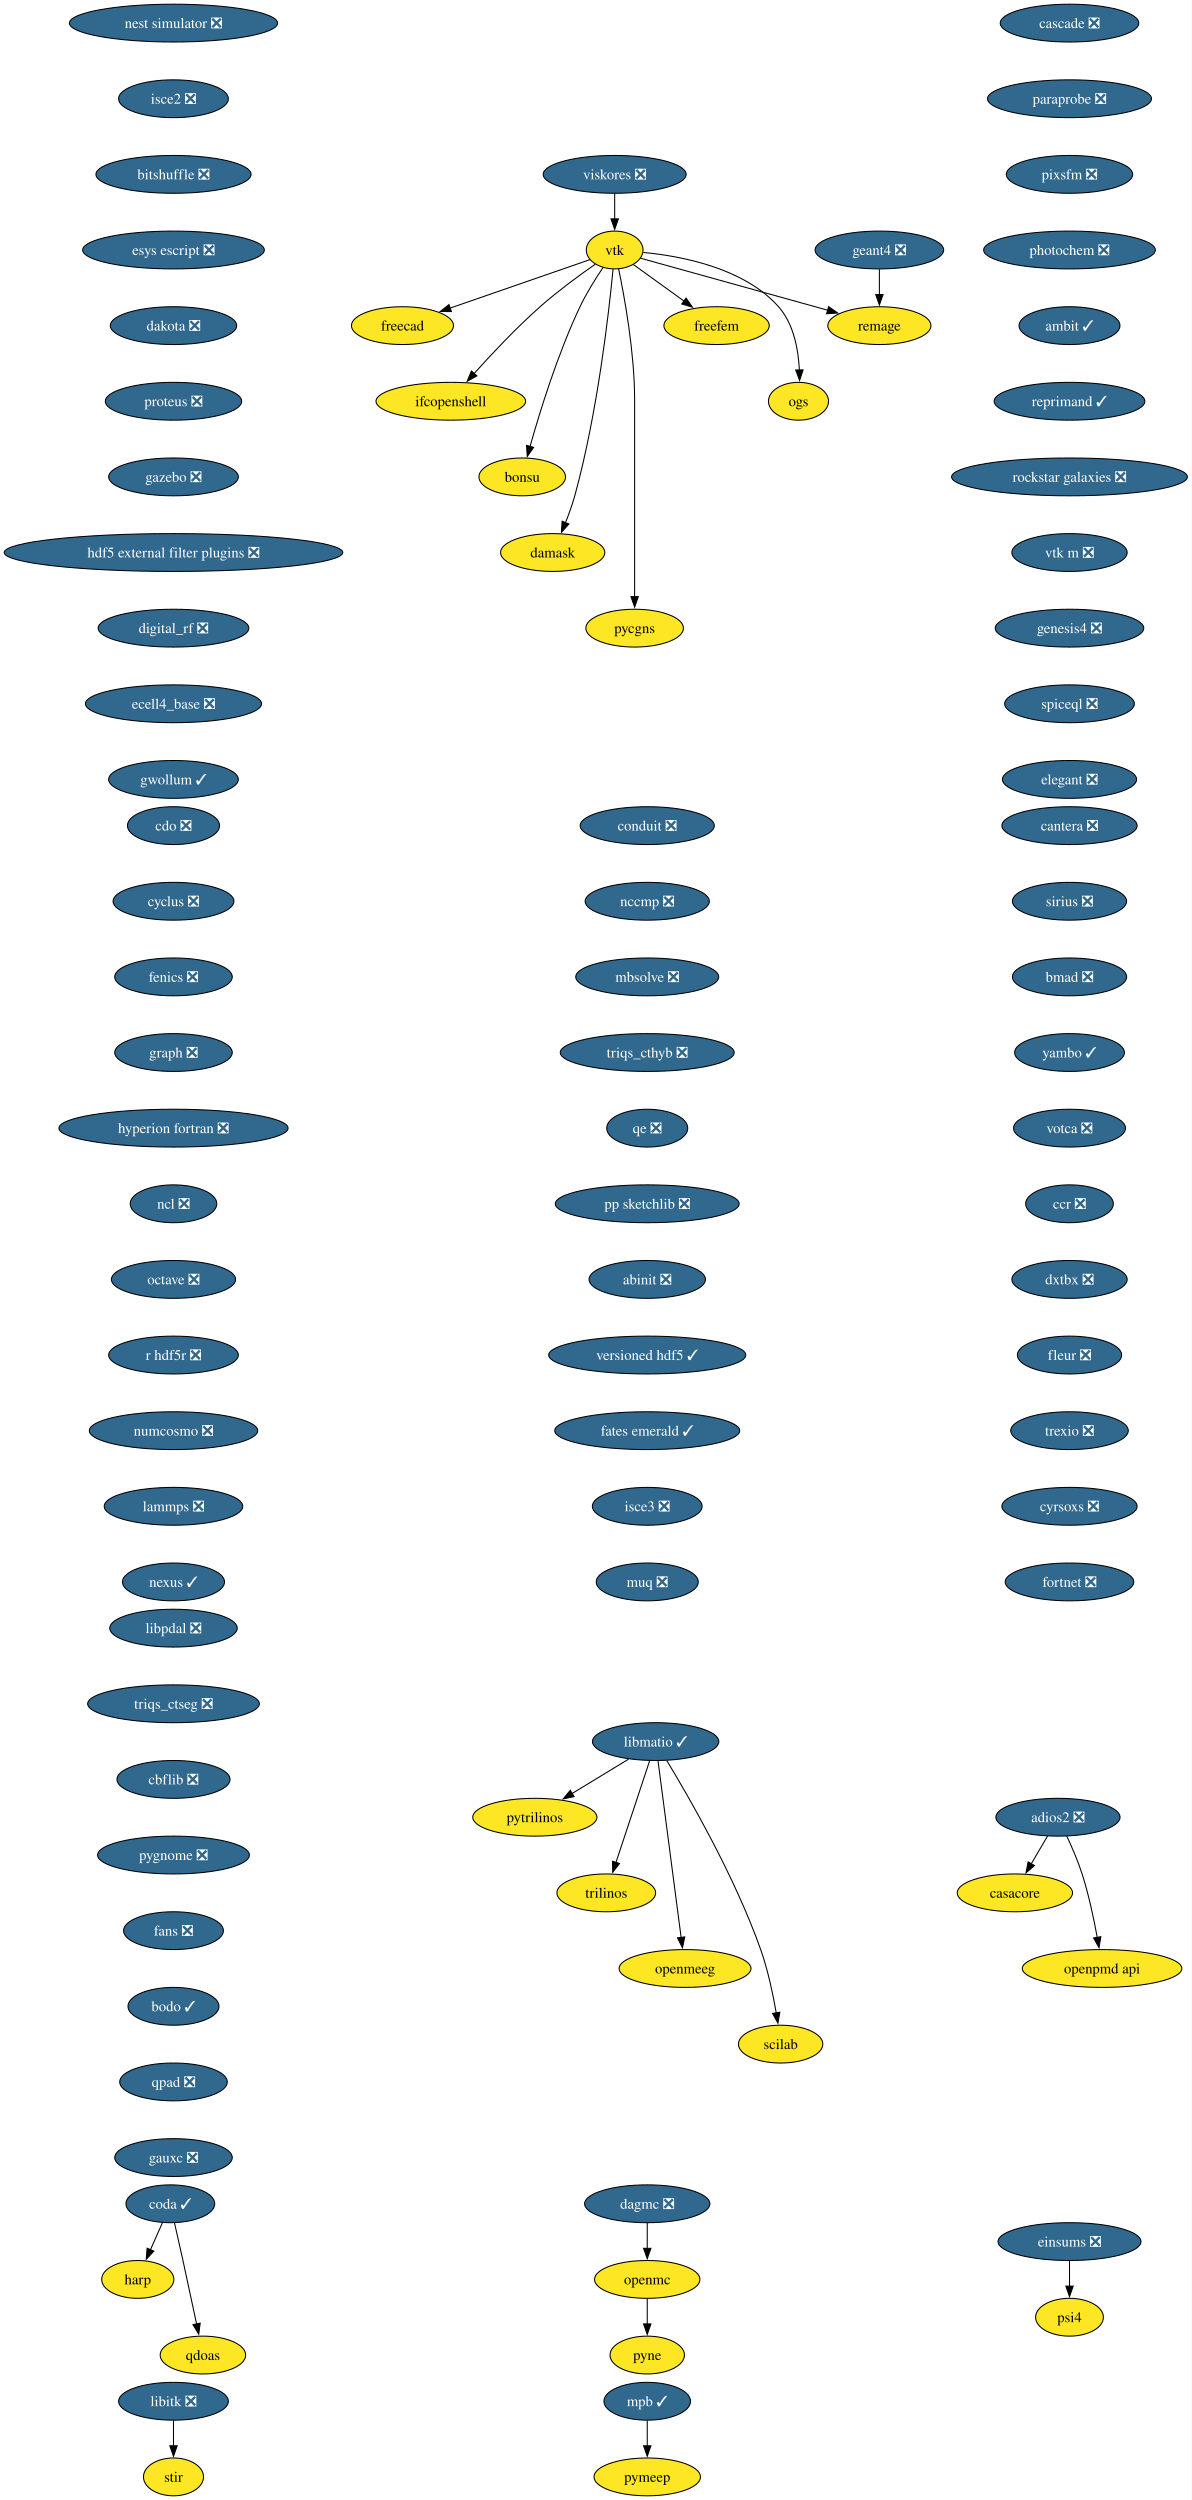
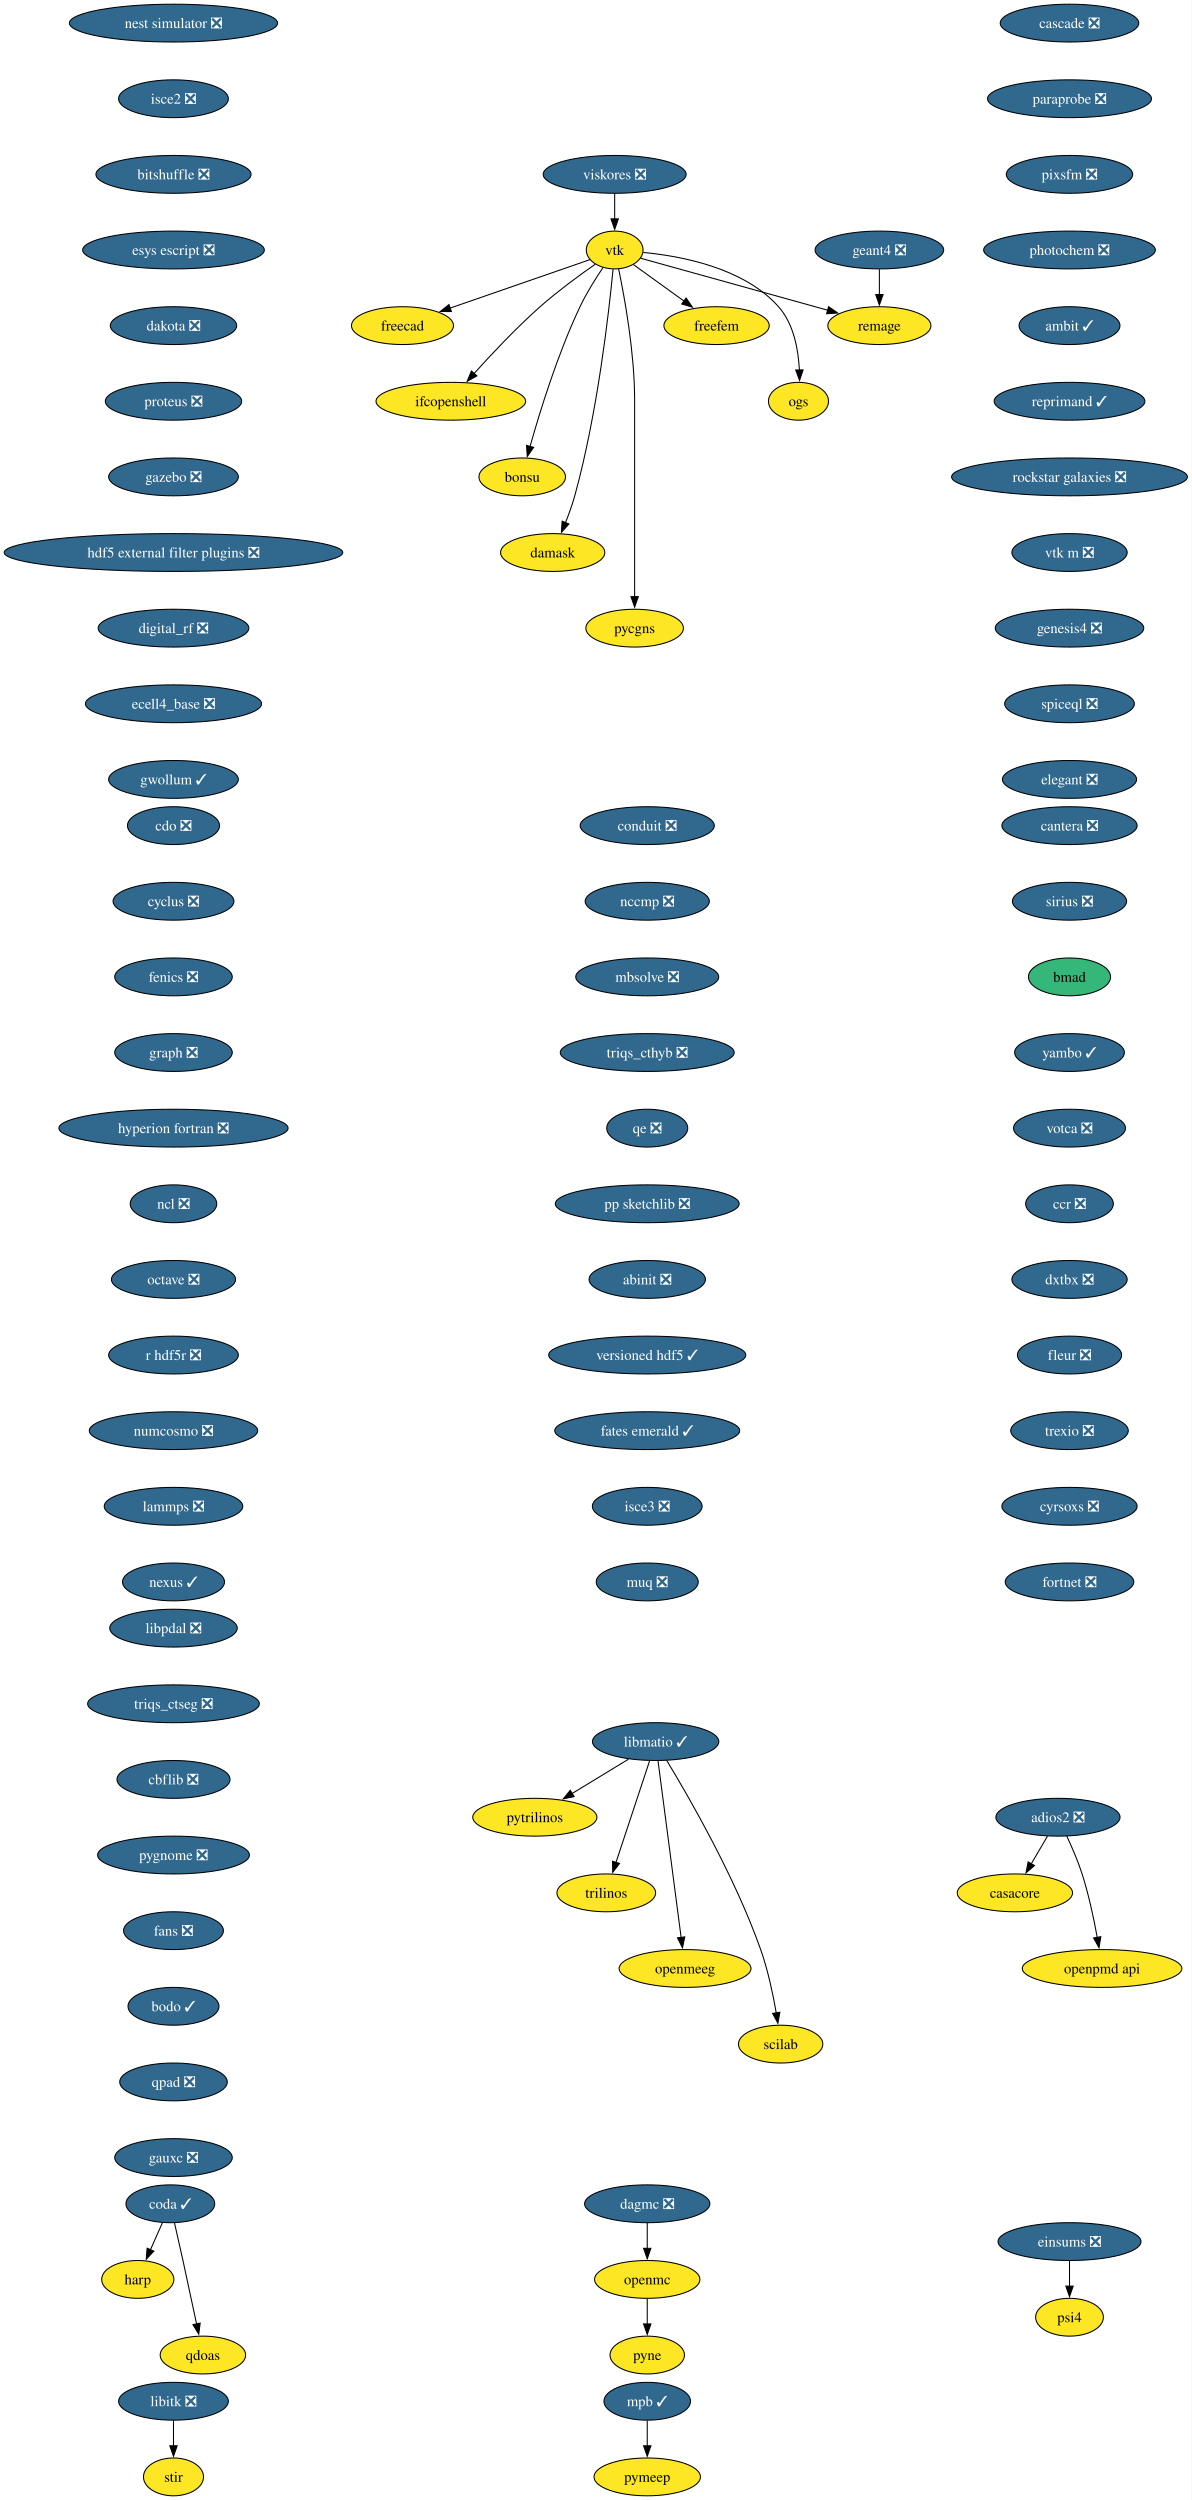
<svg xmlns="http://www.w3.org/2000/svg" xmlns:xlink="http://www.w3.org/1999/xlink" width="1134pt" height="2380pt" viewBox="0.00 0.00 1134.00 2380.00">
  <g id="graph0" class="graph" transform="scale(1 1) rotate(0) translate(4 2376)">
    <polygon fill="white" stroke="none" points="-4,4 -4,-2376 1130.4,-2376 1130.4,4 -4,4" />
    <g id="node1" class="node">
      <g id="a_node1">
        <a xlink:href="https://github.com/conda-forge/casacore-feedstock" xlink:title="casacore">
          <ellipse fill="#fde725" stroke="black" cx="962.17" cy="-574" rx="54.89" ry="18" />
          <text xml:space="preserve" text-anchor="middle" x="962.17" y="-569.33" font-family="Times,serif" font-size="14.00">casacore</text>
        </a>
      </g>
    </g>
    <g id="node2" class="node">
      <g id="a_node2">
        <a xlink:href="https://github.com/conda-forge/cdo-feedstock/pull/173" xlink:title="cdo ❎">
          <ellipse fill="#31688e" stroke="black" cx="161.17" cy="-1590" rx="43.84" ry="18" />
          <text xml:space="preserve" text-anchor="middle" x="161.17" y="-1585.33" font-family="Times,serif" font-size="14.00" fill="white">cdo ❎</text>
        </a>
      </g>
    </g>
    <g id="node3" class="node">
      <g id="a_node3">
        <a xlink:href="https://github.com/conda-forge/cyclus-feedstock/pull/112" xlink:title="cyclus ❎">
          <ellipse fill="#31688e" stroke="black" cx="161.17" cy="-1518" rx="57.52" ry="18" />
          <text xml:space="preserve" text-anchor="middle" x="161.17" y="-1513.33" font-family="Times,serif" font-size="14.00" fill="white">cyclus ❎</text>
        </a>
      </g>
    </g>
    <g id="node4" class="node">
      <g id="a_node4">
        <a xlink:href="https://github.com/conda-forge/fenics-feedstock/pull/287" xlink:title="fenics ❎">
          <ellipse fill="#31688e" stroke="black" cx="161.17" cy="-1446" rx="55.94" ry="18" />
          <text xml:space="preserve" text-anchor="middle" x="161.17" y="-1441.33" font-family="Times,serif" font-size="14.00" fill="white">fenics ❎</text>
        </a>
      </g>
    </g>
    <g id="node5" class="node">
      <g id="a_node5">
        <a xlink:href="https://github.com/conda-forge/graph-feedstock/pull/14" xlink:title="graph ❎">
          <ellipse fill="#31688e" stroke="black" cx="161.17" cy="-1374" rx="55.94" ry="18" />
          <text xml:space="preserve" text-anchor="middle" x="161.17" y="-1369.33" font-family="Times,serif" font-size="14.00" fill="white">graph ❎</text>
        </a>
      </g>
    </g>
    <g id="node6" class="node">
      <g id="a_node6">
        <a xlink:href="https://github.com/conda-forge/hyperion-fortran-feedstock/pull/36" xlink:title="hyperion fortran ❎">
          <ellipse fill="#31688e" stroke="black" cx="161.17" cy="-1302" rx="109.08" ry="18" />
          <text xml:space="preserve" text-anchor="middle" x="161.17" y="-1297.33" font-family="Times,serif" font-size="14.00" fill="white">hyperion fortran ❎</text>
        </a>
      </g>
    </g>
    <g id="node7" class="node">
      <g id="a_node7">
        <a xlink:href="https://github.com/conda-forge/ncl-feedstock/pull/171" xlink:title="ncl ❎">
          <ellipse fill="#31688e" stroke="black" cx="161.17" cy="-1230" rx="41.21" ry="18" />
          <text xml:space="preserve" text-anchor="middle" x="161.17" y="-1225.33" font-family="Times,serif" font-size="14.00" fill="white">ncl ❎</text>
        </a>
      </g>
    </g>
    <g id="node15" class="node">
      <g id="a_node15">
        <a xlink:href="https://github.com/conda-forge/octave-feedstock/pull/158" xlink:title="octave ❎">
          <ellipse fill="#31688e" stroke="black" cx="161.17" cy="-1158" rx="59.1" ry="18" />
          <text xml:space="preserve" text-anchor="middle" x="161.17" y="-1153.33" font-family="Times,serif" font-size="14.00" fill="white">octave ❎</text>
        </a>
      </g>
    </g>
    <g id="node8" class="node">
      <g id="a_node8">
        <a xlink:href="https://github.com/conda-forge/libitk-feedstock/pull/112" xlink:title="libitk ❎">
          <ellipse fill="#31688e" stroke="black" cx="161.17" cy="-90" rx="52.26" ry="18" />
          <text xml:space="preserve" text-anchor="middle" x="161.17" y="-85.33" font-family="Times,serif" font-size="14.00" fill="white">libitk ❎</text>
        </a>
      </g>
    </g>
    <g id="node9" class="node">
      <g id="a_node9">
        <a xlink:href="https://github.com/conda-forge/stir-feedstock" xlink:title="stir">
          <ellipse fill="#fde725" stroke="black" cx="161.17" cy="-18" rx="28.59" ry="18" />
          <text xml:space="preserve" text-anchor="middle" x="161.17" y="-13.32" font-family="Times,serif" font-size="14.00">stir</text>
        </a>
      </g>
    </g>
    <g id="edge6" class="edge">
      <path fill="none" stroke="black" d="M161.17,-71.7C161.17,-64.41 161.17,-55.73 161.17,-47.54" />
      <polygon fill="black" stroke="black" points="164.67,-47.62 161.17,-37.62 157.67,-47.62 164.67,-47.62" />
    </g>
    <g id="node10" class="node">
      <g id="a_node10">
        <a xlink:href="https://github.com/conda-forge/libmatio-feedstock/pull/62" xlink:title="libmatio ✓">
          <ellipse fill="#31688e" stroke="black" cx="620.17" cy="-718" rx="60.15" ry="18" />
          <text xml:space="preserve" text-anchor="middle" x="620.17" y="-713.33" font-family="Times,serif" font-size="14.00" fill="white">libmatio ✓</text>
        </a>
      </g>
    </g>
    <g id="node11" class="node">
      <g id="a_node11">
        <a xlink:href="https://github.com/conda-forge/pytrilinos-feedstock" xlink:title="pytrilinos">
          <ellipse fill="#fde725" stroke="black" cx="505.17" cy="-646" rx="59.1" ry="18" />
          <text xml:space="preserve" text-anchor="middle" x="505.17" y="-641.33" font-family="Times,serif" font-size="14.00">pytrilinos</text>
        </a>
      </g>
    </g>
    <g id="edge7" class="edge">
      <path fill="none" stroke="black" d="M594.36,-701.29C578.52,-691.65 558.03,-679.18 540.68,-668.62" />
      <polygon fill="black" stroke="black" points="542.54,-665.65 532.18,-663.44 538.9,-671.63 542.54,-665.65" />
    </g>
    <g id="node12" class="node">
      <g id="a_node12">
        <a xlink:href="https://github.com/conda-forge/trilinos-feedstock" xlink:title="trilinos">
          <ellipse fill="#fde725" stroke="black" cx="573.17" cy="-574" rx="47" ry="18" />
          <text xml:space="preserve" text-anchor="middle" x="573.17" y="-569.33" font-family="Times,serif" font-size="14.00">trilinos</text>
        </a>
      </g>
    </g>
    <g id="edge8" class="edge">
      <path fill="none" stroke="black" d="M614.4,-699.59C606.43,-675.5 591.95,-631.75 582.44,-603.03" />
      <polygon fill="black" stroke="black" points="585.77,-601.94 579.3,-593.55 579.12,-604.14 585.77,-601.94" />
    </g>
    <g id="node13" class="node">
      <g id="a_node13">
        <a xlink:href="https://github.com/conda-forge/openmeeg-feedstock" xlink:title="openmeeg">
          <ellipse fill="#fde725" stroke="black" cx="648.17" cy="-502" rx="62.78" ry="18" />
          <text xml:space="preserve" text-anchor="middle" x="648.17" y="-497.32" font-family="Times,serif" font-size="14.00">openmeeg</text>
        </a>
      </g>
    </g>
    <g id="edge9" class="edge">
      <path fill="none" stroke="black" d="M622.41,-699.85C627.21,-663.14 638.53,-576.66 644.43,-531.53" />
      <polygon fill="black" stroke="black" points="647.89,-532.1 645.71,-521.73 640.95,-531.19 647.89,-532.1" />
    </g>
    <g id="node14" class="node">
      <g id="a_node14">
        <a xlink:href="https://github.com/conda-forge/scilab-feedstock" xlink:title="scilab">
          <ellipse fill="#fde725" stroke="black" cx="739.17" cy="-430" rx="40.16" ry="18" />
          <text xml:space="preserve" text-anchor="middle" x="739.17" y="-425.32" font-family="Times,serif" font-size="14.00">scilab</text>
        </a>
      </g>
    </g>
    <g id="edge10" class="edge">
      <path fill="none" stroke="black" d="M630.71,-700.02C650.95,-666.72 695.41,-589.97 720.17,-520 727.1,-500.39 731.93,-477.42 734.98,-459.73" />
      <polygon fill="black" stroke="black" points="738.42,-460.35 736.57,-449.92 731.51,-459.23 738.42,-460.35" />
    </g>
    <g id="node16" class="node">
      <g id="a_node16">
        <a xlink:href="https://github.com/conda-forge/r-hdf5r-feedstock/pull/44" xlink:title="r hdf5r ❎">
          <ellipse fill="#31688e" stroke="black" cx="161.17" cy="-1086" rx="61.73" ry="18" />
          <text xml:space="preserve" text-anchor="middle" x="161.17" y="-1081.33" font-family="Times,serif" font-size="14.00" fill="white">r hdf5r ❎</text>
        </a>
      </g>
    </g>
    <g id="node19" class="node">
      <g id="a_node19">
        <a xlink:href="https://github.com/conda-forge/numcosmo-feedstock/pull/110" xlink:title="numcosmo ❎">
          <ellipse fill="#31688e" stroke="black" cx="161.17" cy="-1014" rx="80.14" ry="18" />
          <text xml:space="preserve" text-anchor="middle" x="161.17" y="-1009.33" font-family="Times,serif" font-size="14.00" fill="white">numcosmo ❎</text>
        </a>
      </g>
    </g>
    <g id="node17" class="node">
      <g id="a_node17">
        <a xlink:href="https://github.com/conda-forge/openmc-feedstock" xlink:title="openmc">
          <ellipse fill="#fde725" stroke="black" cx="612.17" cy="-206" rx="50.16" ry="18" />
          <text xml:space="preserve" text-anchor="middle" x="612.17" y="-201.33" font-family="Times,serif" font-size="14.00">openmc</text>
        </a>
      </g>
    </g>
    <g id="node18" class="node">
      <g id="a_node18">
        <a xlink:href="https://github.com/conda-forge/pyne-feedstock" xlink:title="pyne">
          <ellipse fill="#fde725" stroke="black" cx="612.17" cy="-134" rx="35.42" ry="18" />
          <text xml:space="preserve" text-anchor="middle" x="612.17" y="-129.32" font-family="Times,serif" font-size="14.00">pyne</text>
        </a>
      </g>
    </g>
    <g id="edge13" class="edge">
      <path fill="none" stroke="black" d="M612.17,-187.7C612.17,-180.41 612.17,-171.73 612.17,-163.54" />
      <polygon fill="black" stroke="black" points="615.67,-163.62 612.17,-153.62 608.67,-163.62 615.67,-163.62" />
    </g>
    <g id="node29" class="node">
      <g id="a_node29">
        <a xlink:href="https://github.com/conda-forge/lammps-feedstock/pull/239" xlink:title="lammps ❎">
          <ellipse fill="#31688e" stroke="black" cx="161.17" cy="-942" rx="65.94" ry="18" />
          <text xml:space="preserve" text-anchor="middle" x="161.17" y="-937.33" font-family="Times,serif" font-size="14.00" fill="white">lammps ❎</text>
        </a>
      </g>
    </g>
    <g id="node20" class="node">
      <g id="a_node20">
        <a xlink:href="https://github.com/conda-forge/vtk-feedstock" xlink:title="vtk">
          <ellipse fill="#fde725" stroke="black" cx="581.17" cy="-2138" rx="27.01" ry="18" />
          <text xml:space="preserve" text-anchor="middle" x="581.17" y="-2133.32" font-family="Times,serif" font-size="14.00">vtk</text>
        </a>
      </g>
    </g>
    <g id="node21" class="node">
      <g id="a_node21">
        <a xlink:href="https://github.com/conda-forge/freecad-feedstock" xlink:title="freecad">
          <ellipse fill="#fde725" stroke="black" cx="379.17" cy="-2066" rx="48.58" ry="18" />
          <text xml:space="preserve" text-anchor="middle" x="379.17" y="-2061.32" font-family="Times,serif" font-size="14.00">freecad</text>
        </a>
      </g>
    </g>
    <g id="edge15" class="edge">
      <path fill="none" stroke="black" d="M557.6,-2128.83C525.09,-2117.57 465.83,-2097.03 424.57,-2082.73" />
      <polygon fill="black" stroke="black" points="425.73,-2079.43 415.13,-2079.46 423.44,-2086.05 425.73,-2079.43" />
    </g>
    <g id="node22" class="node">
      <g id="a_node22">
        <a xlink:href="https://github.com/conda-forge/ifcopenshell-feedstock" xlink:title="ifcopenshell">
          <ellipse fill="#fde725" stroke="black" cx="425.17" cy="-1994" rx="71.2" ry="18" />
          <text xml:space="preserve" text-anchor="middle" x="425.17" y="-1989.33" font-family="Times,serif" font-size="14.00">ifcopenshell</text>
        </a>
      </g>
    </g>
    <g id="edge16" class="edge">
      <path fill="none" stroke="black" d="M562.72,-2124.51C547.99,-2114.24 527.09,-2098.99 510.17,-2084 487.48,-2063.91 463.85,-2038.77 447.28,-2020.34" />
      <polygon fill="black" stroke="black" points="450.02,-2018.15 440.75,-2013.01 444.79,-2022.81 450.02,-2018.15" />
    </g>
    <g id="node23" class="node">
      <g id="a_node23">
        <a xlink:href="https://github.com/conda-forge/bonsu-feedstock" xlink:title="bonsu">
          <ellipse fill="#fde725" stroke="black" cx="493.17" cy="-1922" rx="41.21" ry="18" />
          <text xml:space="preserve" text-anchor="middle" x="493.17" y="-1917.33" font-family="Times,serif" font-size="14.00">bonsu</text>
        </a>
      </g>
    </g>
    <g id="edge17" class="edge">
      <path fill="none" stroke="black" d="M570.07,-2121.3C563.14,-2111.03 554.39,-2097.12 548.17,-2084 526.85,-2039.08 509.79,-1983.63 500.6,-1950.91" />
      <polygon fill="black" stroke="black" points="504.01,-1950.12 497.98,-1941.41 497.26,-1951.98 504.01,-1950.12" />
    </g>
    <g id="node24" class="node">
      <g id="a_node24">
        <a xlink:href="https://github.com/conda-forge/damask-feedstock" xlink:title="damask">
          <ellipse fill="#fde725" stroke="black" cx="522.17" cy="-1850" rx="49.63" ry="18" />
          <text xml:space="preserve" text-anchor="middle" x="522.17" y="-1845.33" font-family="Times,serif" font-size="14.00">damask</text>
        </a>
      </g>
    </g>
    <g id="edge18" class="edge">
      <path fill="none" stroke="black" d="M579.64,-2119.77C575.91,-2080.78 564.99,-1983.01 543.17,-1904 540.81,-1895.47 537.54,-1886.44 534.28,-1878.29" />
      <polygon fill="black" stroke="black" points="537.59,-1877.14 530.51,-1869.26 531.13,-1879.84 537.59,-1877.14" />
    </g>
    <g id="node25" class="node">
      <g id="a_node25">
        <a xlink:href="https://github.com/conda-forge/pycgns-feedstock" xlink:title="pycgns">
          <ellipse fill="#fde725" stroke="black" cx="600.17" cy="-1778" rx="46.47" ry="18" />
          <text xml:space="preserve" text-anchor="middle" x="600.17" y="-1773.33" font-family="Times,serif" font-size="14.00">pycgns</text>
        </a>
      </g>
    </g>
    <g id="edge19" class="edge">
      <path fill="none" stroke="black" d="M584.92,-2120.05C590.46,-2093.52 600.17,-2040.52 600.17,-1995 600.17,-1995 600.17,-1995 600.17,-1921 600.17,-1881.74 600.17,-1836.38 600.17,-1807.69" />
      <polygon fill="black" stroke="black" points="603.67,-1808 600.17,-1798 596.67,-1808 603.67,-1808" />
    </g>
    <g id="node26" class="node">
      <g id="a_node26">
        <a xlink:href="https://github.com/conda-forge/freefem-feedstock" xlink:title="freefem">
          <ellipse fill="#fde725" stroke="black" cx="678.17" cy="-2066" rx="50.16" ry="18" />
          <text xml:space="preserve" text-anchor="middle" x="678.17" y="-2061.32" font-family="Times,serif" font-size="14.00">freefem</text>
        </a>
      </g>
    </g>
    <g id="edge20" class="edge">
      <path fill="none" stroke="black" d="M598.96,-2124.16C612.49,-2114.39 631.44,-2100.72 647.41,-2089.19" />
      <polygon fill="black" stroke="black" points="649.12,-2092.27 655.18,-2083.58 645.03,-2086.6 649.12,-2092.27" />
    </g>
    <g id="node27" class="node">
      <g id="a_node27">
        <a xlink:href="https://github.com/conda-forge/ogs-feedstock" xlink:title="ogs">
          <ellipse fill="#fde725" stroke="black" cx="756.17" cy="-1994" rx="28.59" ry="18" />
          <text xml:space="preserve" text-anchor="middle" x="756.17" y="-1989.33" font-family="Times,serif" font-size="14.00">ogs</text>
        </a>
      </g>
    </g>
    <g id="edge21" class="edge">
      <path fill="none" stroke="black" d="M608.45,-2135.65C643.56,-2132.38 704,-2121.3 737.17,-2084 751.7,-2067.65 756.07,-2042.95 757.02,-2023.71" />
      <polygon fill="black" stroke="black" points="760.52,-2023.86 757.2,-2013.8 753.52,-2023.74 760.52,-2023.86" />
    </g>
    <g id="node28" class="node">
      <g id="a_node28">
        <a xlink:href="https://github.com/conda-forge/remage-feedstock" xlink:title="remage">
          <ellipse fill="#fde725" stroke="black" cx="833.17" cy="-2066" rx="49.1" ry="18" />
          <text xml:space="preserve" text-anchor="middle" x="833.17" y="-2061.32" font-family="Times,serif" font-size="14.00">remage</text>
        </a>
      </g>
    </g>
    <g id="edge22" class="edge">
      <path fill="none" stroke="black" d="M605.79,-2130.16C646.95,-2118.73 730.48,-2095.52 784.04,-2080.65" />
      <polygon fill="black" stroke="black" points="784.82,-2084.06 793.52,-2078.01 782.95,-2077.32 784.82,-2084.06" />
    </g>
    <g id="node32" class="node">
      <g id="a_node32">
        <a xlink:href="https://github.com/conda-forge/nexus-feedstock/pull/27" xlink:title="nexus ✓">
          <ellipse fill="#31688e" stroke="black" cx="161.17" cy="-870" rx="48.58" ry="18" />
          <text xml:space="preserve" text-anchor="middle" x="161.17" y="-865.33" font-family="Times,serif" font-size="14.00" fill="white">nexus ✓</text>
        </a>
      </g>
    </g>
    <g id="node30" class="node">
      <g id="a_node30">
        <a xlink:href="https://github.com/conda-forge/mpb-feedstock/pull/51" xlink:title="mpb ✓">
          <ellipse fill="#31688e" stroke="black" cx="612.17" cy="-90" rx="41.21" ry="18" />
          <text xml:space="preserve" text-anchor="middle" x="612.17" y="-85.33" font-family="Times,serif" font-size="14.00" fill="white">mpb ✓</text>
        </a>
      </g>
    </g>
    <g id="node31" class="node">
      <g id="a_node31">
        <a xlink:href="https://github.com/conda-forge/pymeep-feedstock" xlink:title="pymeep">
          <ellipse fill="#fde725" stroke="black" cx="612.17" cy="-18" rx="50.68" ry="18" />
          <text xml:space="preserve" text-anchor="middle" x="612.17" y="-13.32" font-family="Times,serif" font-size="14.00">pymeep</text>
        </a>
      </g>
    </g>
    <g id="edge24" class="edge">
      <path fill="none" stroke="black" d="M612.17,-71.7C612.17,-64.41 612.17,-55.73 612.17,-47.54" />
      <polygon fill="black" stroke="black" points="615.67,-47.62 612.17,-37.62 608.67,-47.62 615.67,-47.62" />
    </g>
    <g id="node33" class="node">
      <g id="a_node33">
        <a xlink:href="https://github.com/conda-forge/openpmd-api-feedstock" xlink:title="openpmd api">
          <ellipse fill="#fde725" stroke="black" cx="1045.17" cy="-502" rx="75.94" ry="18" />
          <text xml:space="preserve" text-anchor="middle" x="1045.17" y="-497.32" font-family="Times,serif" font-size="14.00">openpmd api</text>
        </a>
      </g>
    </g>
    <g id="node34" class="node">
      <g id="a_node34">
        <a xlink:href="https://github.com/conda-forge/geant4-feedstock/pull/92" xlink:title="geant4 ❎">
          <ellipse fill="#31688e" stroke="black" cx="833.17" cy="-2138" rx="61.2" ry="18" />
          <text xml:space="preserve" text-anchor="middle" x="833.17" y="-2133.32" font-family="Times,serif" font-size="14.00" fill="white">geant4 ❎</text>
        </a>
      </g>
    </g>
    <g id="edge26" class="edge">
      <path fill="none" stroke="black" d="M833.17,-2119.7C833.17,-2112.41 833.17,-2103.73 833.17,-2095.54" />
      <polygon fill="black" stroke="black" points="836.67,-2095.62 833.17,-2085.62 829.67,-2095.62 836.67,-2095.62" />
    </g>
    <g id="node35" class="node">
      <g id="a_node35">
        <a xlink:href="https://github.com/conda-forge/nest-simulator-feedstock/pull/124" xlink:title="nest simulator ❎">
          <ellipse fill="#31688e" stroke="black" cx="161.17" cy="-2354" rx="99.08" ry="18" />
          <text xml:space="preserve" text-anchor="middle" x="161.17" y="-2349.32" font-family="Times,serif" font-size="14.00" fill="white">nest simulator ❎</text>
        </a>
      </g>
    </g>
    <g id="node36" class="node">
      <g id="a_node36">
        <a xlink:href="https://github.com/conda-forge/isce2-feedstock/pull/83" xlink:title="isce2 ❎">
          <ellipse fill="#31688e" stroke="black" cx="161.17" cy="-2282" rx="52.26" ry="18" />
          <text xml:space="preserve" text-anchor="middle" x="161.17" y="-2277.32" font-family="Times,serif" font-size="14.00" fill="white">isce2 ❎</text>
        </a>
      </g>
    </g>
    <g id="node37" class="node">
      <g id="a_node37">
        <a xlink:href="https://github.com/conda-forge/bitshuffle-feedstock/pull/64" xlink:title="bitshuffle ❎">
          <ellipse fill="#31688e" stroke="black" cx="161.17" cy="-2210" rx="73.83" ry="18" />
          <text xml:space="preserve" text-anchor="middle" x="161.17" y="-2205.32" font-family="Times,serif" font-size="14.00" fill="white">bitshuffle ❎</text>
        </a>
      </g>
    </g>
    <g id="node38" class="node">
      <g id="a_node38">
        <a xlink:href="https://github.com/conda-forge/esys-escript-feedstock/pull/83" xlink:title="esys escript ❎">
          <ellipse fill="#31688e" stroke="black" cx="161.17" cy="-2138" rx="86.46" ry="18" />
          <text xml:space="preserve" text-anchor="middle" x="161.17" y="-2133.32" font-family="Times,serif" font-size="14.00" fill="white">esys escript ❎</text>
        </a>
      </g>
    </g>
    <g id="node40" class="node">
      <g id="a_node40">
        <a xlink:href="https://github.com/conda-forge/dakota-feedstock/pull/61" xlink:title="dakota ❎">
          <ellipse fill="#31688e" stroke="black" cx="161.17" cy="-2066" rx="60.15" ry="18" />
          <text xml:space="preserve" text-anchor="middle" x="161.17" y="-2061.32" font-family="Times,serif" font-size="14.00" fill="white">dakota ❎</text>
        </a>
      </g>
    </g>
    <g id="node39" class="node">
      <g id="a_node39">
        <a xlink:href="https://github.com/conda-forge/adios2-feedstock/pull/133" xlink:title="adios2 ❎">
          <ellipse fill="#31688e" stroke="black" cx="1003.17" cy="-646" rx="59.1" ry="18" />
          <text xml:space="preserve" text-anchor="middle" x="1003.17" y="-641.33" font-family="Times,serif" font-size="14.00" fill="white">adios2 ❎</text>
        </a>
      </g>
    </g>
    <g id="edge30" class="edge">
      <path fill="none" stroke="black" d="M993.24,-628.05C988.61,-620.14 982.98,-610.54 977.8,-601.69" />
      <polygon fill="black" stroke="black" points="980.84,-599.95 972.76,-593.1 974.8,-603.49 980.84,-599.95" />
    </g>
    <g id="edge31" class="edge">
      <path fill="none" stroke="black" d="M1011.51,-628.15C1016.32,-617.89 1022.19,-604.42 1026.17,-592 1032.51,-572.19 1037.35,-549.23 1040.56,-531.59" />
      <polygon fill="black" stroke="black" points="1043.99,-532.27 1042.26,-521.82 1037.1,-531.07 1043.99,-532.27" />
    </g>
    <g id="node41" class="node">
      <g id="a_node41">
        <a xlink:href="https://github.com/conda-forge/proteus-feedstock/pull/78" xlink:title="proteus ❎">
          <ellipse fill="#31688e" stroke="black" cx="161.17" cy="-1994" rx="64.89" ry="18" />
          <text xml:space="preserve" text-anchor="middle" x="161.17" y="-1989.33" font-family="Times,serif" font-size="14.00" fill="white">proteus ❎</text>
        </a>
      </g>
    </g>
    <g id="node42" class="node">
      <g id="a_node42">
        <a xlink:href="https://github.com/conda-forge/gazebo-feedstock/pull/259" xlink:title="gazebo ❎">
          <ellipse fill="#31688e" stroke="black" cx="161.17" cy="-1922" rx="61.73" ry="18" />
          <text xml:space="preserve" text-anchor="middle" x="161.17" y="-1917.33" font-family="Times,serif" font-size="14.00" fill="white">gazebo ❎</text>
        </a>
      </g>
    </g>
    <g id="node43" class="node">
      <g id="a_node43">
        <a xlink:href="https://github.com/conda-forge/hdf5-external-filter-plugins-feedstock/pull/29" xlink:title="hdf5 external filter plugins ❎">
          <ellipse fill="#31688e" stroke="black" cx="161.17" cy="-1850" rx="161.17" ry="18" />
          <text xml:space="preserve" text-anchor="middle" x="161.17" y="-1845.33" font-family="Times,serif" font-size="14.00" fill="white">hdf5 external filter plugins ❎</text>
        </a>
      </g>
    </g>
    <g id="node44" class="node">
      <g id="a_node44">
        <a xlink:href="https://github.com/conda-forge/digital_rf-feedstock/pull/42" xlink:title="digital_rf ❎">
          <ellipse fill="#31688e" stroke="black" cx="161.17" cy="-1778" rx="71.73" ry="18" />
          <text xml:space="preserve" text-anchor="middle" x="161.17" y="-1773.33" font-family="Times,serif" font-size="14.00" fill="white">digital_rf ❎</text>
        </a>
      </g>
    </g>
    <g id="node45" class="node">
      <g id="a_node45">
        <a xlink:href="https://github.com/conda-forge/ecell4_base-feedstock/pull/37" xlink:title="ecell4_base ❎">
          <ellipse fill="#31688e" stroke="black" cx="161.17" cy="-1706" rx="83.83" ry="18" />
          <text xml:space="preserve" text-anchor="middle" x="161.17" y="-1701.33" font-family="Times,serif" font-size="14.00" fill="white">ecell4_base ❎</text>
        </a>
      </g>
    </g>
    <g id="node46" class="node">
      <g id="a_node46">
        <a xlink:href="https://github.com/conda-forge/gwollum-feedstock/pull/74" xlink:title="gwollum ✓">
          <ellipse fill="#31688e" stroke="black" cx="161.17" cy="-1634" rx="61.73" ry="18" />
          <text xml:space="preserve" text-anchor="middle" x="161.17" y="-1629.33" font-family="Times,serif" font-size="14.00" fill="white">gwollum ✓</text>
        </a>
      </g>
    </g>
    <g id="node47" class="node">
      <g id="a_node47">
        <a xlink:href="https://github.com/conda-forge/conduit-feedstock/pull/59" xlink:title="conduit ❎">
          <ellipse fill="#31688e" stroke="black" cx="612.17" cy="-1590" rx="63.84" ry="18" />
          <text xml:space="preserve" text-anchor="middle" x="612.17" y="-1585.33" font-family="Times,serif" font-size="14.00" fill="white">conduit ❎</text>
        </a>
      </g>
    </g>
    <g id="node48" class="node">
      <g id="a_node48">
        <a xlink:href="https://github.com/conda-forge/nccmp-feedstock/pull/27" xlink:title="nccmp ❎">
          <ellipse fill="#31688e" stroke="black" cx="612.17" cy="-1518" rx="59.1" ry="18" />
          <text xml:space="preserve" text-anchor="middle" x="612.17" y="-1513.33" font-family="Times,serif" font-size="14.00" fill="white">nccmp ❎</text>
        </a>
      </g>
    </g>
    <g id="node50" class="node">
      <g id="a_node50">
        <a xlink:href="https://github.com/conda-forge/mbsolve-feedstock/pull/23" xlink:title="mbsolve ❎">
          <ellipse fill="#31688e" stroke="black" cx="612.17" cy="-1446" rx="68.04" ry="18" />
          <text xml:space="preserve" text-anchor="middle" x="612.17" y="-1441.33" font-family="Times,serif" font-size="14.00" fill="white">mbsolve ❎</text>
        </a>
      </g>
    </g>
    <g id="node49" class="node">
      <g id="a_node49">
        <a xlink:href="https://github.com/conda-forge/dagmc-feedstock/pull/42" xlink:title="dagmc ❎">
          <ellipse fill="#31688e" stroke="black" cx="612.17" cy="-278" rx="59.63" ry="18" />
          <text xml:space="preserve" text-anchor="middle" x="612.17" y="-273.32" font-family="Times,serif" font-size="14.00" fill="white">dagmc ❎</text>
        </a>
      </g>
    </g>
    <g id="edge40" class="edge">
      <path fill="none" stroke="black" d="M612.17,-259.7C612.17,-252.41 612.17,-243.73 612.17,-235.54" />
      <polygon fill="black" stroke="black" points="615.67,-235.62 612.17,-225.62 608.67,-235.62 615.67,-235.62" />
    </g>
    <g id="node51" class="node">
      <g id="a_node51">
        <a xlink:href="https://github.com/conda-forge/triqs_cthyb-feedstock/pull/55" xlink:title="triqs_cthyb ❎">
          <ellipse fill="#31688e" stroke="black" cx="612.17" cy="-1374" rx="82.77" ry="18" />
          <text xml:space="preserve" text-anchor="middle" x="612.17" y="-1369.33" font-family="Times,serif" font-size="14.00" fill="white">triqs_cthyb ❎</text>
        </a>
      </g>
    </g>
    <g id="node52" class="node">
      <g id="a_node52">
        <a xlink:href="https://github.com/conda-forge/qe-feedstock/pull/80" xlink:title="qe ❎">
          <ellipse fill="#31688e" stroke="black" cx="612.17" cy="-1302" rx="38.58" ry="18" />
          <text xml:space="preserve" text-anchor="middle" x="612.17" y="-1297.33" font-family="Times,serif" font-size="14.00" fill="white">qe ❎</text>
        </a>
      </g>
    </g>
    <g id="node53" class="node">
      <g id="a_node53">
        <a xlink:href="https://github.com/conda-forge/pp-sketchlib-feedstock/pull/67" xlink:title="pp sketchlib ❎">
          <ellipse fill="#31688e" stroke="black" cx="612.17" cy="-1230" rx="87.51" ry="18" />
          <text xml:space="preserve" text-anchor="middle" x="612.17" y="-1225.33" font-family="Times,serif" font-size="14.00" fill="white">pp sketchlib ❎</text>
        </a>
      </g>
    </g>
    <g id="node54" class="node">
      <g id="a_node54">
        <a xlink:href="https://github.com/conda-forge/abinit-feedstock/pull/77" xlink:title="abinit ❎">
          <ellipse fill="#31688e" stroke="black" cx="612.17" cy="-1158" rx="55.42" ry="18" />
          <text xml:space="preserve" text-anchor="middle" x="612.17" y="-1153.33" font-family="Times,serif" font-size="14.00" fill="white">abinit ❎</text>
        </a>
      </g>
    </g>
    <g id="node55" class="node">
      <g id="a_node55">
        <a xlink:href="https://github.com/conda-forge/versioned-hdf5-feedstock/pull/20" xlink:title="versioned hdf5 ✓">
          <ellipse fill="#31688e" stroke="black" cx="612.17" cy="-1086" rx="93.82" ry="18" />
          <text xml:space="preserve" text-anchor="middle" x="612.17" y="-1081.33" font-family="Times,serif" font-size="14.00" fill="white">versioned hdf5 ✓</text>
        </a>
      </g>
    </g>
    <g id="node56" class="node">
      <g id="a_node56">
        <a xlink:href="https://github.com/conda-forge/fates-emerald-feedstock/pull/24" xlink:title="fates emerald ✓">
          <ellipse fill="#31688e" stroke="black" cx="612.17" cy="-1014" rx="88.04" ry="18" />
          <text xml:space="preserve" text-anchor="middle" x="612.17" y="-1009.33" font-family="Times,serif" font-size="14.00" fill="white">fates emerald ✓</text>
        </a>
      </g>
    </g>
    <g id="node57" class="node">
      <g id="a_node57">
        <a xlink:href="https://github.com/conda-forge/isce3-feedstock/pull/113" xlink:title="isce3 ❎">
          <ellipse fill="#31688e" stroke="black" cx="612.17" cy="-942" rx="52.26" ry="18" />
          <text xml:space="preserve" text-anchor="middle" x="612.17" y="-937.33" font-family="Times,serif" font-size="14.00" fill="white">isce3 ❎</text>
        </a>
      </g>
    </g>
    <g id="node58" class="node">
      <g id="a_node58">
        <a xlink:href="https://github.com/conda-forge/muq-feedstock/pull/60" xlink:title="muq ❎">
          <ellipse fill="#31688e" stroke="black" cx="612.17" cy="-870" rx="48.58" ry="18" />
          <text xml:space="preserve" text-anchor="middle" x="612.17" y="-865.33" font-family="Times,serif" font-size="14.00" fill="white">muq ❎</text>
        </a>
      </g>
    </g>
    <g id="node59" class="node">
      <g id="a_node59">
        <a xlink:href="https://github.com/conda-forge/cantera-feedstock/pull/70" xlink:title="cantera ❎">
          <ellipse fill="#31688e" stroke="black" cx="1014.17" cy="-1590" rx="64.36" ry="18" />
          <text xml:space="preserve" text-anchor="middle" x="1014.17" y="-1585.33" font-family="Times,serif" font-size="14.00" fill="white">cantera ❎</text>
        </a>
      </g>
    </g>
    <g id="node60" class="node">
      <g id="a_node60">
        <a xlink:href="https://github.com/conda-forge/sirius-feedstock/pull/37" xlink:title="sirius ❎">
          <ellipse fill="#31688e" stroke="black" cx="1014.17" cy="-1518" rx="54.36" ry="18" />
          <text xml:space="preserve" text-anchor="middle" x="1014.17" y="-1513.33" font-family="Times,serif" font-size="14.00" fill="white">sirius ❎</text>
        </a>
      </g>
    </g>
    <g id="node61" class="node">
      <g id="a_node61">
-         <a xlink:href="https://github.com/conda-forge/bmad-feedstock/pull/695" xlink:title="bmad ❎">
-           <ellipse fill="#31688e" stroke="black" cx="1014.17" cy="-1446" rx="54.36" ry="18" />
-           <text xml:space="preserve" text-anchor="middle" x="1014.17" y="-1441.33" font-family="Times,serif" font-size="14.00" fill="white">bmad ❎</text>
+         <a xlink:href="https://github.com/conda-forge/bmad-feedstock" xlink:title="bmad">
+           <ellipse fill="#35b779" stroke="black" cx="1014.17" cy="-1446" rx="39.11" ry="18" />
+           <text xml:space="preserve" text-anchor="middle" x="1014.17" y="-1441.33" font-family="Times,serif" font-size="14.00">bmad</text>
        </a>
      </g>
    </g>
    <g id="node62" class="node">
      <g id="a_node62">
        <a xlink:href="https://github.com/conda-forge/yambo-feedstock/pull/52" xlink:title="yambo ✓">
          <ellipse fill="#31688e" stroke="black" cx="1014.17" cy="-1374" rx="52.26" ry="18" />
          <text xml:space="preserve" text-anchor="middle" x="1014.17" y="-1369.33" font-family="Times,serif" font-size="14.00" fill="white">yambo ✓</text>
        </a>
      </g>
    </g>
    <g id="node63" class="node">
      <g id="a_node63">
        <a xlink:href="https://github.com/conda-forge/votca-feedstock/pull/33" xlink:title="votca ❎">
          <ellipse fill="#31688e" stroke="black" cx="1014.17" cy="-1302" rx="53.31" ry="18" />
          <text xml:space="preserve" text-anchor="middle" x="1014.17" y="-1297.33" font-family="Times,serif" font-size="14.00" fill="white">votca ❎</text>
        </a>
      </g>
    </g>
    <g id="node67" class="node">
      <g id="a_node67">
        <a xlink:href="https://github.com/conda-forge/ccr-feedstock/pull/14" xlink:title="ccr ❎">
          <ellipse fill="#31688e" stroke="black" cx="1014.17" cy="-1230" rx="41.74" ry="18" />
          <text xml:space="preserve" text-anchor="middle" x="1014.17" y="-1225.33" font-family="Times,serif" font-size="14.00" fill="white">ccr ❎</text>
        </a>
      </g>
    </g>
    <g id="node64" class="node">
      <g id="a_node64">
        <a xlink:href="https://github.com/conda-forge/coda-feedstock/pull/44" xlink:title="coda ✓">
          <ellipse fill="#31688e" stroke="black" cx="158.17" cy="-278" rx="42.26" ry="18" />
          <text xml:space="preserve" text-anchor="middle" x="158.17" y="-273.32" font-family="Times,serif" font-size="14.00" fill="white">coda ✓</text>
        </a>
      </g>
    </g>
    <g id="node65" class="node">
      <g id="a_node65">
        <a xlink:href="https://github.com/conda-forge/harp-feedstock" xlink:title="harp">
          <ellipse fill="#fde725" stroke="black" cx="127.17" cy="-206" rx="34.37" ry="18" />
          <text xml:space="preserve" text-anchor="middle" x="127.17" y="-201.33" font-family="Times,serif" font-size="14.00">harp</text>
        </a>
      </g>
    </g>
    <g id="edge54" class="edge">
      <path fill="none" stroke="black" d="M150.66,-260.05C147.23,-252.32 143.09,-242.96 139.24,-234.27" />
      <polygon fill="black" stroke="black" points="142.46,-232.9 135.21,-225.17 136.06,-235.73 142.46,-232.9" />
    </g>
    <g id="node66" class="node">
      <g id="a_node66">
        <a xlink:href="https://github.com/conda-forge/qdoas-feedstock" xlink:title="qdoas">
          <ellipse fill="#fde725" stroke="black" cx="189.17" cy="-134" rx="40.69" ry="18" />
          <text xml:space="preserve" text-anchor="middle" x="189.17" y="-129.32" font-family="Times,serif" font-size="14.00">qdoas</text>
        </a>
      </g>
    </g>
    <g id="edge55" class="edge">
      <path fill="none" stroke="black" d="M162.11,-259.83C164.48,-249.46 167.53,-235.98 170.17,-224 174.6,-203.81 179.47,-181.02 183.16,-163.55" />
      <polygon fill="black" stroke="black" points="186.56,-164.4 185.2,-153.89 179.71,-162.95 186.56,-164.4" />
    </g>
    <g id="node68" class="node">
      <g id="a_node68">
        <a xlink:href="https://github.com/conda-forge/dxtbx-feedstock/pull/93" xlink:title="dxtbx ❎">
          <ellipse fill="#31688e" stroke="black" cx="1014.17" cy="-1158" rx="54.89" ry="18" />
          <text xml:space="preserve" text-anchor="middle" x="1014.17" y="-1153.33" font-family="Times,serif" font-size="14.00" fill="white">dxtbx ❎</text>
        </a>
      </g>
    </g>
    <g id="node69" class="node">
      <g id="a_node69">
        <a xlink:href="https://github.com/conda-forge/fleur-feedstock/pull/28" xlink:title="fleur ❎">
          <ellipse fill="#31688e" stroke="black" cx="1014.17" cy="-1086" rx="49.63" ry="18" />
          <text xml:space="preserve" text-anchor="middle" x="1014.17" y="-1081.33" font-family="Times,serif" font-size="14.00" fill="white">fleur ❎</text>
        </a>
      </g>
    </g>
    <g id="node70" class="node">
      <g id="a_node70">
        <a xlink:href="https://github.com/conda-forge/trexio-feedstock/pull/20" xlink:title="trexio ❎">
          <ellipse fill="#31688e" stroke="black" cx="1014.17" cy="-1014" rx="55.94" ry="18" />
          <text xml:space="preserve" text-anchor="middle" x="1014.17" y="-1009.33" font-family="Times,serif" font-size="14.00" fill="white">trexio ❎</text>
        </a>
      </g>
    </g>
    <g id="node71" class="node">
      <g id="a_node71">
        <a xlink:href="https://github.com/conda-forge/cyrsoxs-feedstock/pull/31" xlink:title="cyrsoxs ❎">
          <ellipse fill="#31688e" stroke="black" cx="1014.17" cy="-942" rx="64.36" ry="18" />
          <text xml:space="preserve" text-anchor="middle" x="1014.17" y="-937.33" font-family="Times,serif" font-size="14.00" fill="white">cyrsoxs ❎</text>
        </a>
      </g>
    </g>
    <g id="node72" class="node">
      <g id="a_node72">
        <a xlink:href="https://github.com/conda-forge/fortnet-feedstock/pull/14" xlink:title="fortnet ❎">
          <ellipse fill="#31688e" stroke="black" cx="1014.17" cy="-870" rx="61.2" ry="18" />
          <text xml:space="preserve" text-anchor="middle" x="1014.17" y="-865.33" font-family="Times,serif" font-size="14.00" fill="white">fortnet ❎</text>
        </a>
      </g>
    </g>
    <g id="node73" class="node">
      <g id="a_node73">
        <a xlink:href="https://github.com/conda-forge/cascade-feedstock/pull/42" xlink:title="cascade ❎">
          <ellipse fill="#31688e" stroke="black" cx="1014.17" cy="-2354" rx="65.94" ry="18" />
          <text xml:space="preserve" text-anchor="middle" x="1014.17" y="-2349.32" font-family="Times,serif" font-size="14.00" fill="white">cascade ❎</text>
        </a>
      </g>
    </g>
    <g id="node74" class="node">
      <g id="a_node74">
        <a xlink:href="https://github.com/conda-forge/paraprobe-feedstock/pull/24" xlink:title="paraprobe ❎">
          <ellipse fill="#31688e" stroke="black" cx="1014.17" cy="-2282" rx="78.04" ry="18" />
          <text xml:space="preserve" text-anchor="middle" x="1014.17" y="-2277.32" font-family="Times,serif" font-size="14.00" fill="white">paraprobe ❎</text>
        </a>
      </g>
    </g>
    <g id="node75" class="node">
      <g id="a_node75">
        <a xlink:href="https://github.com/conda-forge/pixsfm-feedstock/pull/43" xlink:title="pixsfm ❎">
          <ellipse fill="#31688e" stroke="black" cx="1014.17" cy="-2210" rx="60.15" ry="18" />
          <text xml:space="preserve" text-anchor="middle" x="1014.17" y="-2205.32" font-family="Times,serif" font-size="14.00" fill="white">pixsfm ❎</text>
        </a>
      </g>
    </g>
    <g id="node77" class="node">
      <g id="a_node77">
        <a xlink:href="https://github.com/conda-forge/photochem-feedstock/pull/43" xlink:title="photochem ❎">
          <ellipse fill="#31688e" stroke="black" cx="1014.17" cy="-2138" rx="81.72" ry="18" />
          <text xml:space="preserve" text-anchor="middle" x="1014.17" y="-2133.32" font-family="Times,serif" font-size="14.00" fill="white">photochem ❎</text>
        </a>
      </g>
    </g>
    <g id="node76" class="node">
      <g id="a_node76">
        <a xlink:href="https://github.com/conda-forge/psi4-feedstock" xlink:title="psi4">
          <ellipse fill="#fde725" stroke="black" cx="1014.17" cy="-170" rx="32.27" ry="18" />
          <text xml:space="preserve" text-anchor="middle" x="1014.17" y="-165.32" font-family="Times,serif" font-size="14.00">psi4</text>
        </a>
      </g>
    </g>
    <g id="node78" class="node">
      <g id="a_node78">
        <a xlink:href="https://github.com/conda-forge/ambit-feedstock/pull/19" xlink:title="ambit ✓">
          <ellipse fill="#31688e" stroke="black" cx="1014.17" cy="-2066" rx="48.05" ry="18" />
          <text xml:space="preserve" text-anchor="middle" x="1014.17" y="-2061.32" font-family="Times,serif" font-size="14.00" fill="white">ambit ✓</text>
        </a>
      </g>
    </g>
    <g id="node79" class="node">
      <g id="a_node79">
        <a xlink:href="https://github.com/conda-forge/reprimand-feedstock/pull/12" xlink:title="reprimand ✓">
          <ellipse fill="#31688e" stroke="black" cx="1014.17" cy="-1994" rx="71.73" ry="18" />
          <text xml:space="preserve" text-anchor="middle" x="1014.17" y="-1989.33" font-family="Times,serif" font-size="14.00" fill="white">reprimand ✓</text>
        </a>
      </g>
    </g>
    <g id="node80" class="node">
      <g id="a_node80">
        <a xlink:href="https://github.com/conda-forge/rockstar-galaxies-feedstock/pull/8" xlink:title="rockstar galaxies ❎">
          <ellipse fill="#31688e" stroke="black" cx="1014.17" cy="-1922" rx="112.24" ry="18" />
          <text xml:space="preserve" text-anchor="middle" x="1014.17" y="-1917.33" font-family="Times,serif" font-size="14.00" fill="white">rockstar galaxies ❎</text>
        </a>
      </g>
    </g>
    <g id="node81" class="node">
      <g id="a_node81">
        <a xlink:href="https://github.com/conda-forge/vtk-m-feedstock/pull/20" xlink:title="vtk m ❎">
          <ellipse fill="#31688e" stroke="black" cx="1014.17" cy="-1850" rx="54.89" ry="18" />
          <text xml:space="preserve" text-anchor="middle" x="1014.17" y="-1845.33" font-family="Times,serif" font-size="14.00" fill="white">vtk m ❎</text>
        </a>
      </g>
    </g>
    <g id="node82" class="node">
      <g id="a_node82">
        <a xlink:href="https://github.com/conda-forge/genesis4-feedstock/pull/27" xlink:title="genesis4 ❎">
          <ellipse fill="#31688e" stroke="black" cx="1014.17" cy="-1778" rx="70.68" ry="18" />
          <text xml:space="preserve" text-anchor="middle" x="1014.17" y="-1773.33" font-family="Times,serif" font-size="14.00" fill="white">genesis4 ❎</text>
        </a>
      </g>
    </g>
    <g id="node84" class="node">
      <g id="a_node84">
        <a xlink:href="https://github.com/conda-forge/spiceql-feedstock/pull/51" xlink:title="spiceql ❎">
          <ellipse fill="#31688e" stroke="black" cx="1014.17" cy="-1706" rx="61.73" ry="18" />
          <text xml:space="preserve" text-anchor="middle" x="1014.17" y="-1701.33" font-family="Times,serif" font-size="14.00" fill="white">spiceql ❎</text>
        </a>
      </g>
    </g>
    <g id="node83" class="node">
      <g id="a_node83">
        <a xlink:href="https://github.com/conda-forge/einsums-feedstock/pull/42" xlink:title="einsums ❎">
          <ellipse fill="#31688e" stroke="black" cx="1014.17" cy="-242" rx="68.04" ry="18" />
          <text xml:space="preserve" text-anchor="middle" x="1014.17" y="-237.32" font-family="Times,serif" font-size="14.00" fill="white">einsums ❎</text>
        </a>
      </g>
    </g>
    <g id="edge70" class="edge">
      <path fill="none" stroke="black" d="M1014.17,-223.7C1014.17,-216.41 1014.17,-207.73 1014.17,-199.54" />
      <polygon fill="black" stroke="black" points="1017.67,-199.62 1014.17,-189.62 1010.67,-199.62 1017.67,-199.62" />
    </g>
    <g id="node85" class="node">
      <g id="a_node85">
        <a xlink:href="https://github.com/conda-forge/elegant-feedstock/pull/28" xlink:title="elegant ❎">
          <ellipse fill="#31688e" stroke="black" cx="1014.17" cy="-1634" rx="63.84" ry="18" />
          <text xml:space="preserve" text-anchor="middle" x="1014.17" y="-1629.33" font-family="Times,serif" font-size="14.00" fill="white">elegant ❎</text>
        </a>
      </g>
    </g>
    <g id="node86" class="node">
      <g id="a_node86">
        <a xlink:href="https://github.com/conda-forge/libpdal-feedstock/pull/59" xlink:title="libpdal ❎">
          <ellipse fill="#31688e" stroke="black" cx="161.17" cy="-826" rx="60.68" ry="18" />
          <text xml:space="preserve" text-anchor="middle" x="161.17" y="-821.33" font-family="Times,serif" font-size="14.00" fill="white">libpdal ❎</text>
        </a>
      </g>
    </g>
    <g id="node87" class="node">
      <g id="a_node87">
        <a xlink:href="https://github.com/conda-forge/triqs_ctseg-feedstock/pull/14" xlink:title="triqs_ctseg ❎">
          <ellipse fill="#31688e" stroke="black" cx="161.17" cy="-754" rx="81.72" ry="18" />
          <text xml:space="preserve" text-anchor="middle" x="161.17" y="-749.33" font-family="Times,serif" font-size="14.00" fill="white">triqs_ctseg ❎</text>
        </a>
      </g>
    </g>
    <g id="node88" class="node">
      <g id="a_node88">
        <a xlink:href="https://github.com/conda-forge/cbflib-feedstock/pull/9" xlink:title="cbflib ❎">
          <ellipse fill="#31688e" stroke="black" cx="161.17" cy="-682" rx="53.84" ry="18" />
          <text xml:space="preserve" text-anchor="middle" x="161.17" y="-677.33" font-family="Times,serif" font-size="14.00" fill="white">cbflib ❎</text>
        </a>
      </g>
    </g>
    <g id="node89" class="node">
      <g id="a_node89">
        <a xlink:href="https://github.com/conda-forge/pygnome-feedstock/pull/27" xlink:title="pygnome ❎">
          <ellipse fill="#31688e" stroke="black" cx="161.17" cy="-610" rx="72.25" ry="18" />
          <text xml:space="preserve" text-anchor="middle" x="161.17" y="-605.33" font-family="Times,serif" font-size="14.00" fill="white">pygnome ❎</text>
        </a>
      </g>
    </g>
    <g id="node90" class="node">
      <g id="a_node90">
        <a xlink:href="https://github.com/conda-forge/fans-feedstock/pull/25" xlink:title="fans ❎">
          <ellipse fill="#31688e" stroke="black" cx="161.17" cy="-538" rx="47.53" ry="18" />
          <text xml:space="preserve" text-anchor="middle" x="161.17" y="-533.33" font-family="Times,serif" font-size="14.00" fill="white">fans ❎</text>
        </a>
      </g>
    </g>
    <g id="node91" class="node">
      <g id="a_node91">
        <a xlink:href="https://github.com/conda-forge/bodo-feedstock/pull/48" xlink:title="bodo ✓">
          <ellipse fill="#31688e" stroke="black" cx="161.17" cy="-466" rx="43.32" ry="18" />
          <text xml:space="preserve" text-anchor="middle" x="161.17" y="-461.32" font-family="Times,serif" font-size="14.00" fill="white">bodo ✓</text>
        </a>
      </g>
    </g>
    <g id="node93" class="node">
      <g id="a_node93">
        <a xlink:href="https://github.com/conda-forge/qpad-feedstock/pull/4" xlink:title="qpad ❎">
          <ellipse fill="#31688e" stroke="black" cx="161.17" cy="-394" rx="51.21" ry="18" />
          <text xml:space="preserve" text-anchor="middle" x="161.17" y="-389.32" font-family="Times,serif" font-size="14.00" fill="white">qpad ❎</text>
        </a>
      </g>
    </g>
    <g id="node92" class="node">
      <g id="a_node92">
        <a xlink:href="https://github.com/conda-forge/viskores-feedstock/pull/21" xlink:title="viskores ❎">
          <ellipse fill="#31688e" stroke="black" cx="581.17" cy="-2210" rx="68.04" ry="18" />
          <text xml:space="preserve" text-anchor="middle" x="581.17" y="-2205.32" font-family="Times,serif" font-size="14.00" fill="white">viskores ❎</text>
        </a>
      </g>
    </g>
    <g id="edge78" class="edge">
      <path fill="none" stroke="black" d="M581.17,-2191.7C581.17,-2184.41 581.17,-2175.73 581.17,-2167.54" />
      <polygon fill="black" stroke="black" points="584.67,-2167.62 581.17,-2157.62 577.67,-2167.62 584.67,-2167.62" />
    </g>
    <g id="node94" class="node">
      <g id="a_node94">
        <a xlink:href="https://github.com/conda-forge/gauxc-feedstock/pull/8" xlink:title="gauxc ❎">
          <ellipse fill="#31688e" stroke="black" cx="161.17" cy="-322" rx="55.94" ry="18" />
          <text xml:space="preserve" text-anchor="middle" x="161.17" y="-317.32" font-family="Times,serif" font-size="14.00" fill="white">gauxc ❎</text>
        </a>
      </g>
    </g>
  </g>
</svg>
